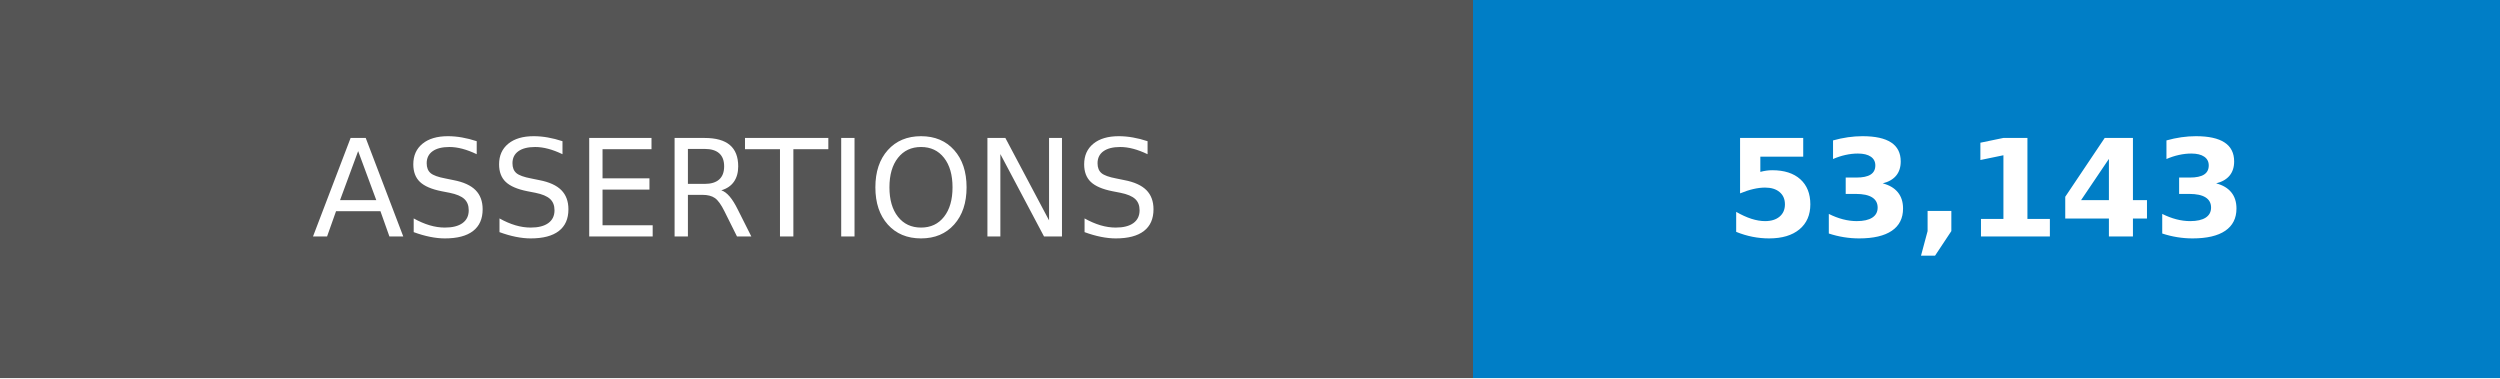
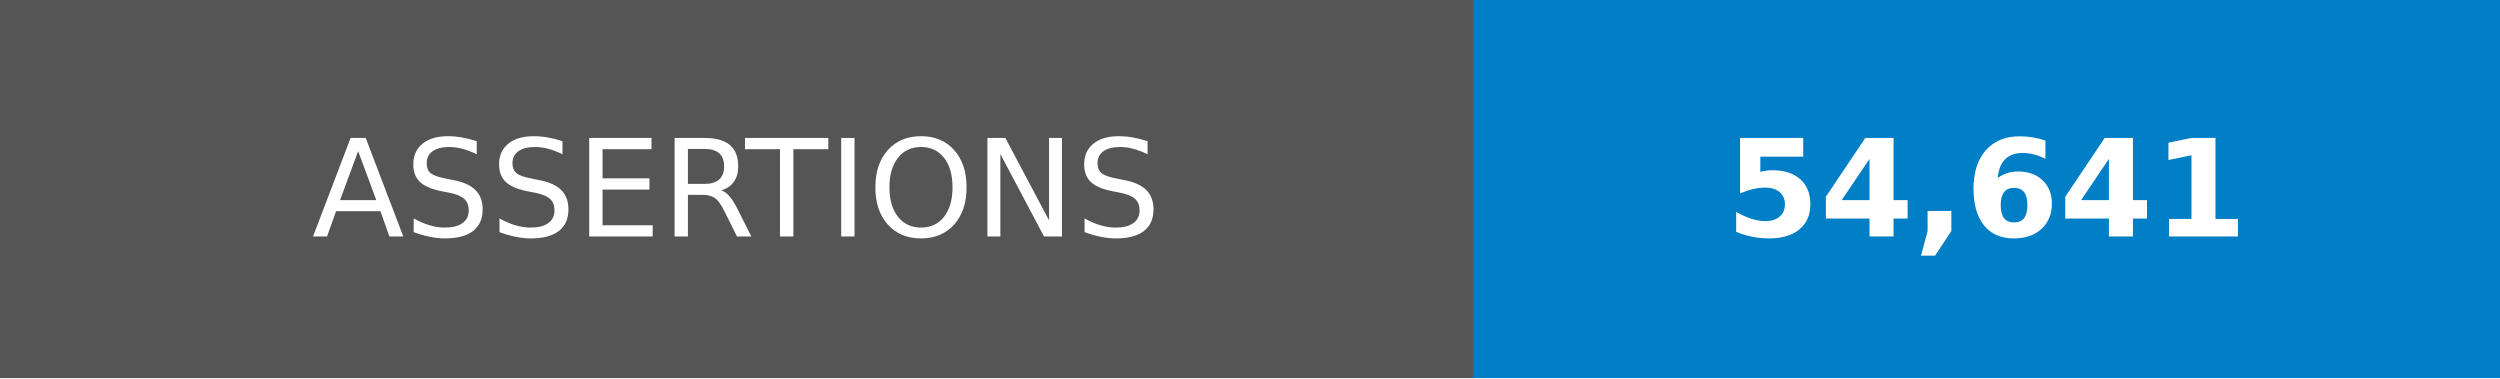
- <svg xmlns="http://www.w3.org/2000/svg" width="185" height="28" role="img" aria-label="ASSERTIONS: 53,143">
+ <svg xmlns="http://www.w3.org/2000/svg" width="185" height="28" role="img" aria-label="ASSERTIONS: 54,641">
  <g shape-rendering="crispEdges">
    <rect width="109" height="28" fill="#555" />
    <rect x="109" width="76" height="28" fill="#007ec6" />
  </g>
  <g fill="#fff" text-anchor="middle" font-family="Verdana,Geneva,DejaVu Sans,sans-serif" text-rendering="geometricPrecision" font-size="100">
    <text transform="scale(.1)" x="545" y="175">ASSERTIONS</text>
-     <text transform="scale(.1)" x="1470" y="175" font-weight="bold">53,143</text>
+     <text transform="scale(.1)" x="1470" y="175" font-weight="bold">54,641</text>
  </g>
</svg>
